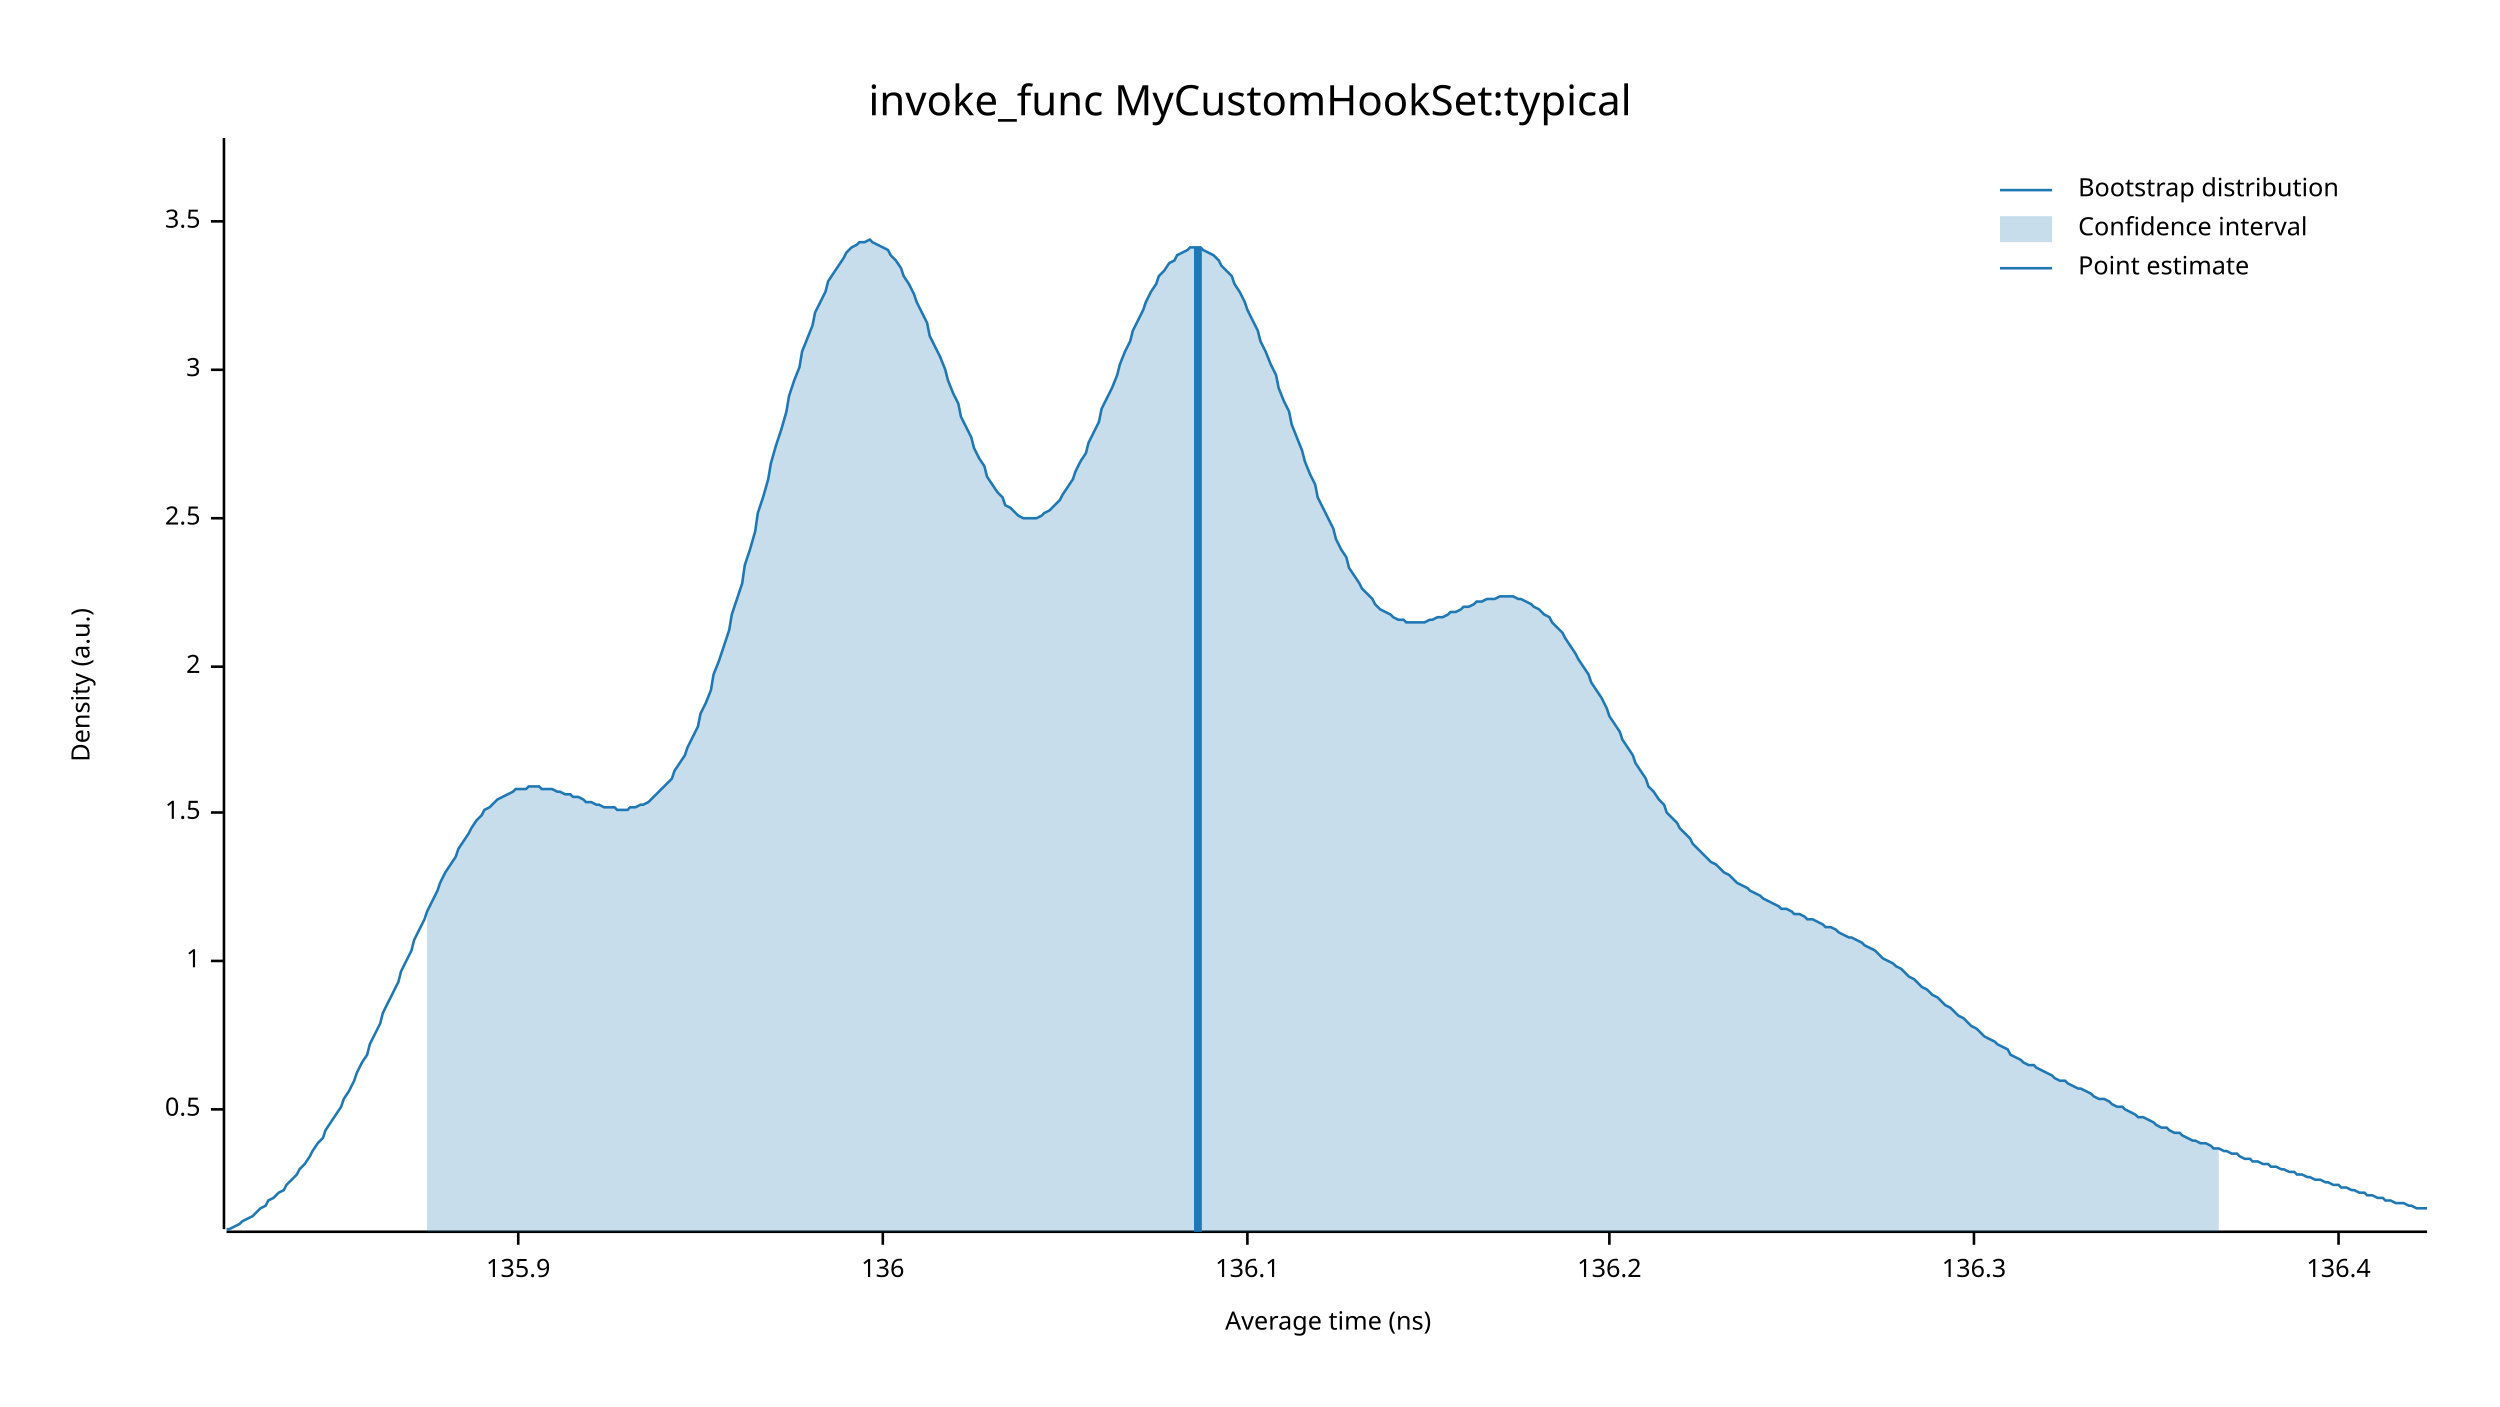
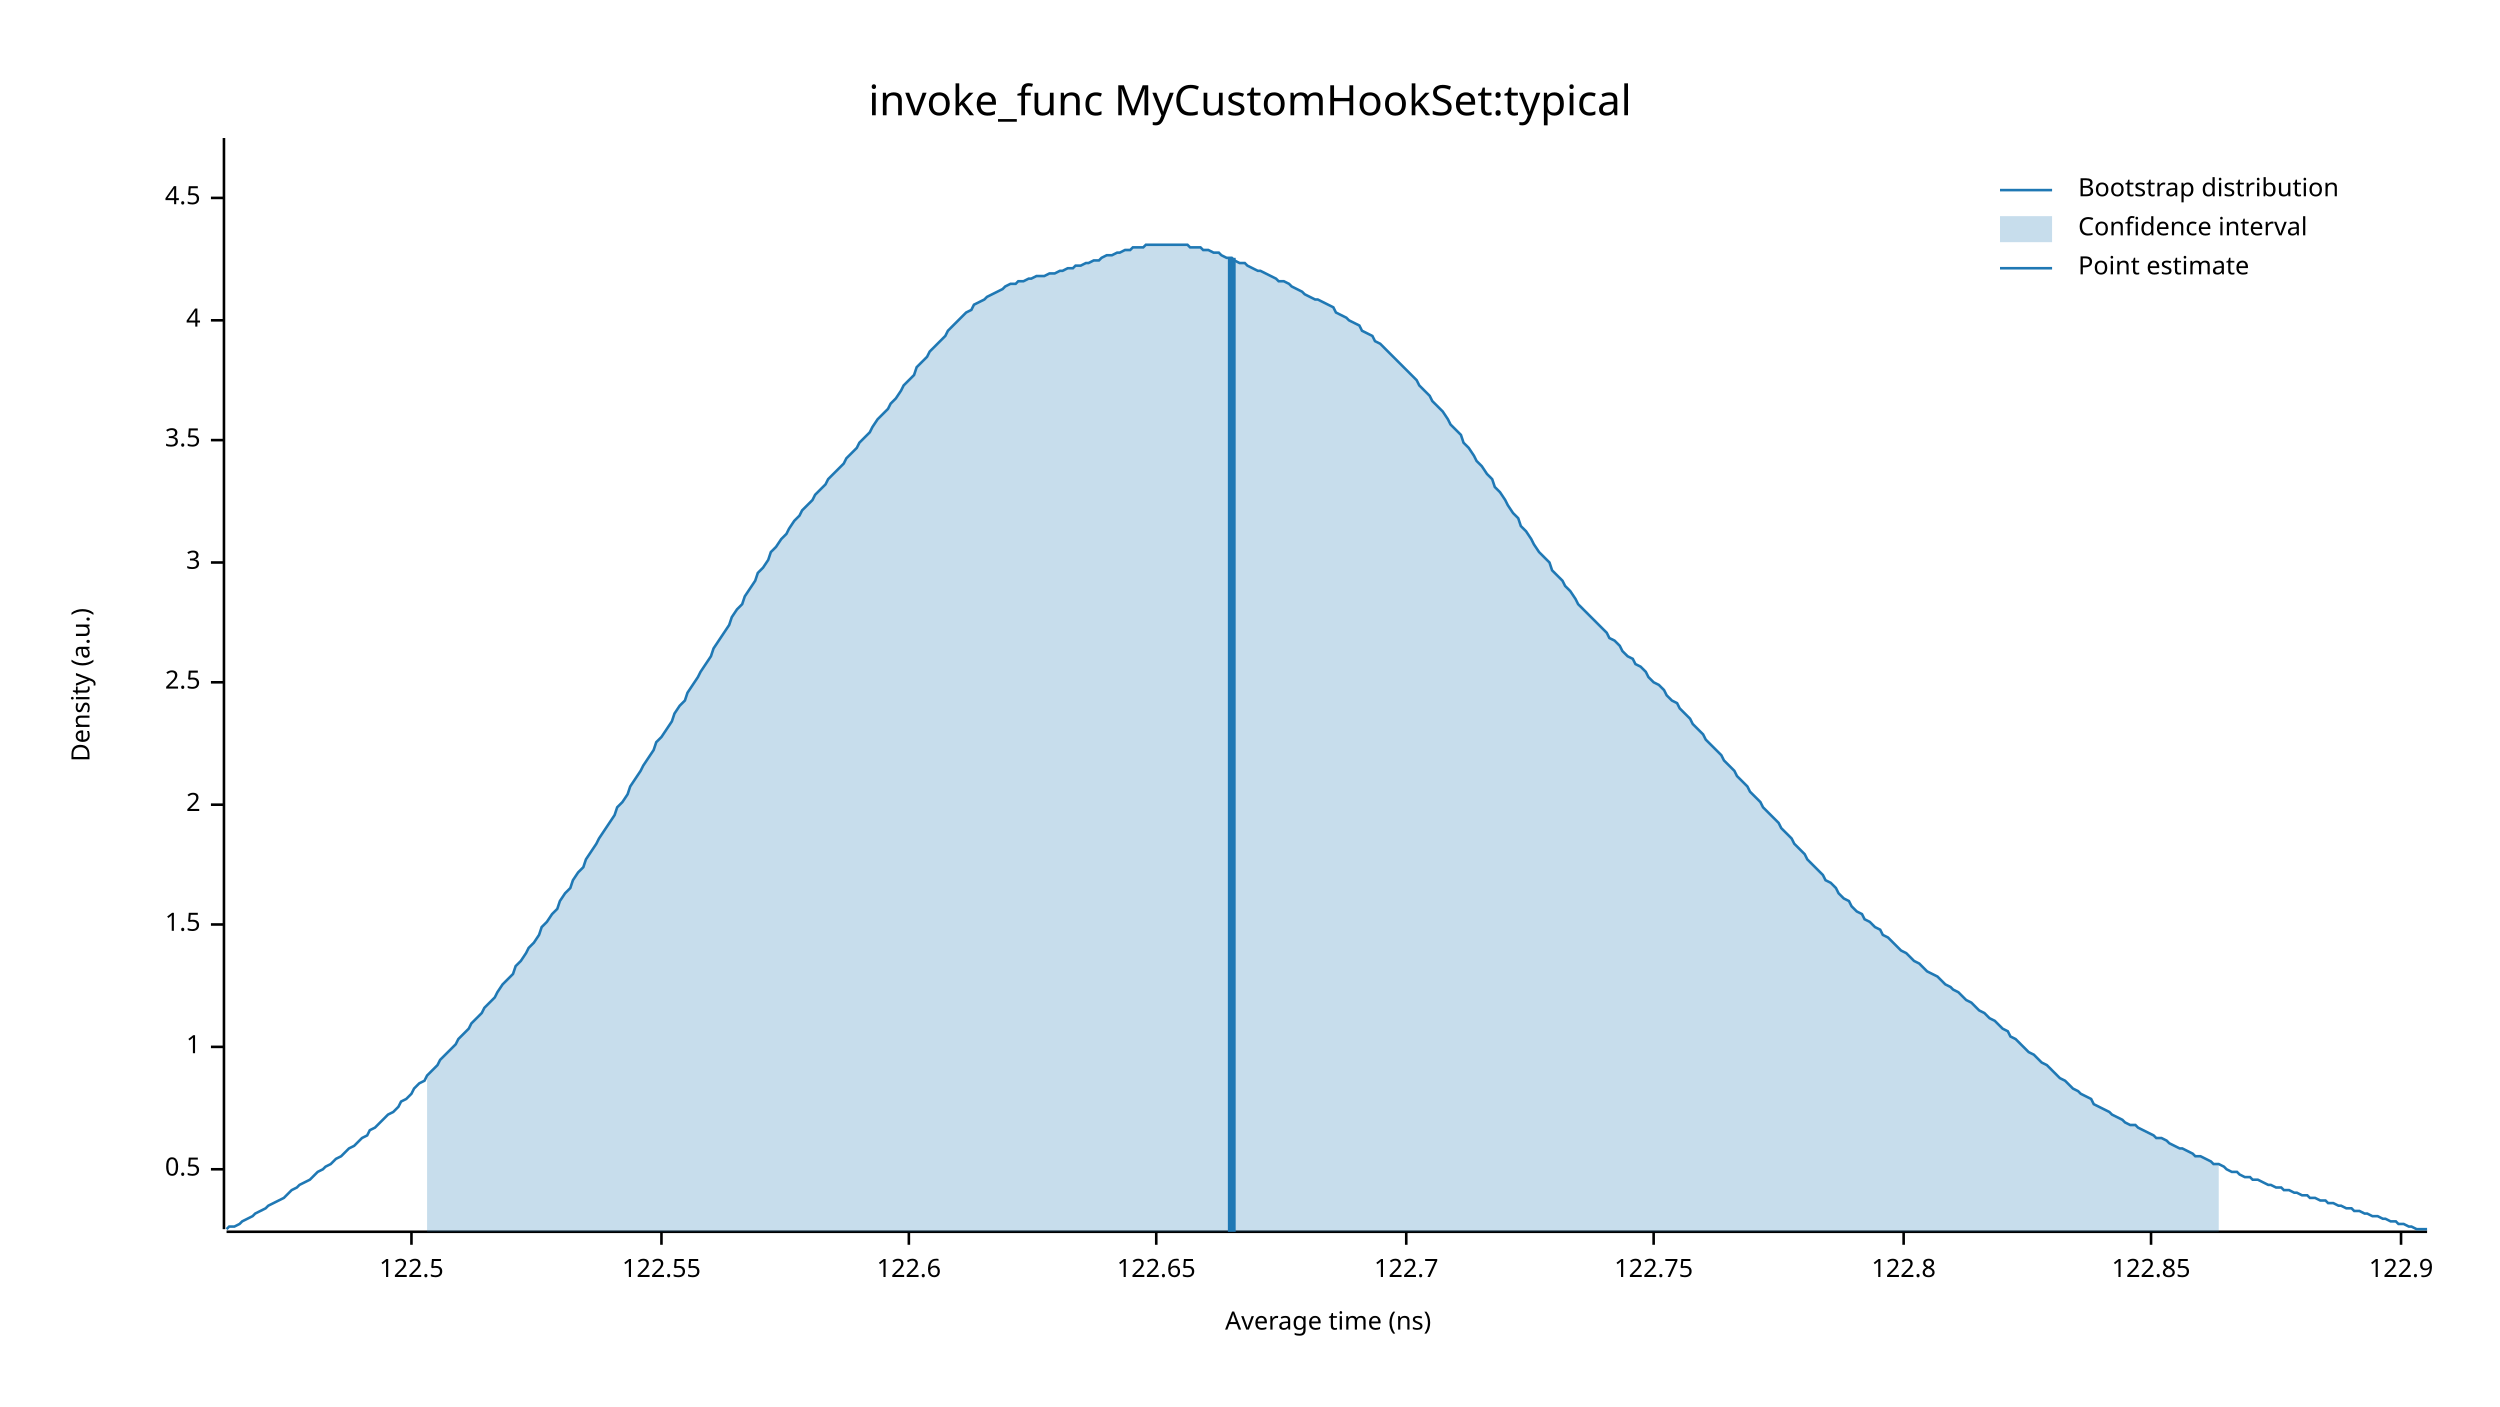
<svg xmlns="http://www.w3.org/2000/svg" width="960" height="540" viewBox="0 0 960 540">
  <text x="480" y="32" dy="0.76em" text-anchor="middle" font-family="sans-serif" font-size="16.129" opacity="1" fill="#000000">
invoke_func MyCustomHookSet:typical
</text>
  <text x="27" y="263" dy="0.76em" text-anchor="middle" font-family="sans-serif" font-size="9.677" opacity="1" fill="#000000" transform="rotate(270, 27, 263)">
Density (a.u.)
</text>
  <text x="510" y="513" dy="-0.5ex" text-anchor="middle" font-family="sans-serif" font-size="9.677" opacity="1" fill="#000000">
Average time (ns)
</text>
  <polyline fill="none" opacity="1" stroke="#000000" stroke-width="1" points="86,53 86,472 " />
-   <text x="77" y="426" dy="0.5ex" text-anchor="end" font-family="sans-serif" font-size="9.677" opacity="1" fill="#000000">
+   <text x="77" y="449" dy="0.5ex" text-anchor="end" font-family="sans-serif" font-size="9.677" opacity="1" fill="#000000">
0.5
</text>
-   <polyline fill="none" opacity="1" stroke="#000000" stroke-width="1" points="81,426 86,426 " />
-   <text x="77" y="369" dy="0.5ex" text-anchor="end" font-family="sans-serif" font-size="9.677" opacity="1" fill="#000000">
+   <polyline fill="none" opacity="1" stroke="#000000" stroke-width="1" points="81,449 86,449 " />
+   <text x="77" y="402" dy="0.5ex" text-anchor="end" font-family="sans-serif" font-size="9.677" opacity="1" fill="#000000">
1
</text>
-   <polyline fill="none" opacity="1" stroke="#000000" stroke-width="1" points="81,369 86,369 " />
-   <text x="77" y="312" dy="0.5ex" text-anchor="end" font-family="sans-serif" font-size="9.677" opacity="1" fill="#000000">
+   <polyline fill="none" opacity="1" stroke="#000000" stroke-width="1" points="81,402 86,402 " />
+   <text x="77" y="355" dy="0.5ex" text-anchor="end" font-family="sans-serif" font-size="9.677" opacity="1" fill="#000000">
1.5
</text>
-   <polyline fill="none" opacity="1" stroke="#000000" stroke-width="1" points="81,312 86,312 " />
-   <text x="77" y="256" dy="0.5ex" text-anchor="end" font-family="sans-serif" font-size="9.677" opacity="1" fill="#000000">
+   <polyline fill="none" opacity="1" stroke="#000000" stroke-width="1" points="81,355 86,355 " />
+   <text x="77" y="309" dy="0.5ex" text-anchor="end" font-family="sans-serif" font-size="9.677" opacity="1" fill="#000000">
2
</text>
-   <polyline fill="none" opacity="1" stroke="#000000" stroke-width="1" points="81,256 86,256 " />
-   <text x="77" y="199" dy="0.5ex" text-anchor="end" font-family="sans-serif" font-size="9.677" opacity="1" fill="#000000">
+   <polyline fill="none" opacity="1" stroke="#000000" stroke-width="1" points="81,309 86,309 " />
+   <text x="77" y="262" dy="0.5ex" text-anchor="end" font-family="sans-serif" font-size="9.677" opacity="1" fill="#000000">
2.5
</text>
-   <polyline fill="none" opacity="1" stroke="#000000" stroke-width="1" points="81,199 86,199 " />
-   <text x="77" y="142" dy="0.5ex" text-anchor="end" font-family="sans-serif" font-size="9.677" opacity="1" fill="#000000">
+   <polyline fill="none" opacity="1" stroke="#000000" stroke-width="1" points="81,262 86,262 " />
+   <text x="77" y="216" dy="0.5ex" text-anchor="end" font-family="sans-serif" font-size="9.677" opacity="1" fill="#000000">
3
</text>
-   <polyline fill="none" opacity="1" stroke="#000000" stroke-width="1" points="81,142 86,142 " />
-   <text x="77" y="85" dy="0.5ex" text-anchor="end" font-family="sans-serif" font-size="9.677" opacity="1" fill="#000000">
+   <polyline fill="none" opacity="1" stroke="#000000" stroke-width="1" points="81,216 86,216 " />
+   <text x="77" y="169" dy="0.5ex" text-anchor="end" font-family="sans-serif" font-size="9.677" opacity="1" fill="#000000">
3.5
</text>
-   <polyline fill="none" opacity="1" stroke="#000000" stroke-width="1" points="81,85 86,85 " />
+   <polyline fill="none" opacity="1" stroke="#000000" stroke-width="1" points="81,169 86,169 " />
+   <text x="77" y="123" dy="0.5ex" text-anchor="end" font-family="sans-serif" font-size="9.677" opacity="1" fill="#000000">
+ 4
+ </text>
+   <polyline fill="none" opacity="1" stroke="#000000" stroke-width="1" points="81,123 86,123 " />
+   <text x="77" y="76" dy="0.5ex" text-anchor="end" font-family="sans-serif" font-size="9.677" opacity="1" fill="#000000">
+ 4.5
+ </text>
+   <polyline fill="none" opacity="1" stroke="#000000" stroke-width="1" points="81,76 86,76 " />
  <polyline fill="none" opacity="1" stroke="#000000" stroke-width="1" points="87,473 932,473 " />
-   <text x="199" y="483" dy="0.76em" text-anchor="middle" font-family="sans-serif" font-size="9.677" opacity="1" fill="#000000">
- 135.9
+   <text x="158" y="483" dy="0.76em" text-anchor="middle" font-family="sans-serif" font-size="9.677" opacity="1" fill="#000000">
+ 122.5
</text>
-   <polyline fill="none" opacity="1" stroke="#000000" stroke-width="1" points="199,473 199,478 " />
-   <text x="339" y="483" dy="0.76em" text-anchor="middle" font-family="sans-serif" font-size="9.677" opacity="1" fill="#000000">
- 136
+   <polyline fill="none" opacity="1" stroke="#000000" stroke-width="1" points="158,473 158,478 " />
+   <text x="254" y="483" dy="0.76em" text-anchor="middle" font-family="sans-serif" font-size="9.677" opacity="1" fill="#000000">
+ 122.55
</text>
-   <polyline fill="none" opacity="1" stroke="#000000" stroke-width="1" points="339,473 339,478 " />
-   <text x="479" y="483" dy="0.76em" text-anchor="middle" font-family="sans-serif" font-size="9.677" opacity="1" fill="#000000">
- 136.1
+   <polyline fill="none" opacity="1" stroke="#000000" stroke-width="1" points="254,473 254,478 " />
+   <text x="349" y="483" dy="0.76em" text-anchor="middle" font-family="sans-serif" font-size="9.677" opacity="1" fill="#000000">
+ 122.6
</text>
-   <polyline fill="none" opacity="1" stroke="#000000" stroke-width="1" points="479,473 479,478 " />
-   <text x="618" y="483" dy="0.76em" text-anchor="middle" font-family="sans-serif" font-size="9.677" opacity="1" fill="#000000">
- 136.2
+   <polyline fill="none" opacity="1" stroke="#000000" stroke-width="1" points="349,473 349,478 " />
+   <text x="444" y="483" dy="0.76em" text-anchor="middle" font-family="sans-serif" font-size="9.677" opacity="1" fill="#000000">
+ 122.65
</text>
-   <polyline fill="none" opacity="1" stroke="#000000" stroke-width="1" points="618,473 618,478 " />
-   <text x="758" y="483" dy="0.76em" text-anchor="middle" font-family="sans-serif" font-size="9.677" opacity="1" fill="#000000">
- 136.3
+   <polyline fill="none" opacity="1" stroke="#000000" stroke-width="1" points="444,473 444,478 " />
+   <text x="540" y="483" dy="0.76em" text-anchor="middle" font-family="sans-serif" font-size="9.677" opacity="1" fill="#000000">
+ 122.7
</text>
-   <polyline fill="none" opacity="1" stroke="#000000" stroke-width="1" points="758,473 758,478 " />
-   <text x="898" y="483" dy="0.76em" text-anchor="middle" font-family="sans-serif" font-size="9.677" opacity="1" fill="#000000">
- 136.4
+   <polyline fill="none" opacity="1" stroke="#000000" stroke-width="1" points="540,473 540,478 " />
+   <text x="635" y="483" dy="0.76em" text-anchor="middle" font-family="sans-serif" font-size="9.677" opacity="1" fill="#000000">
+ 122.75
</text>
-   <polyline fill="none" opacity="1" stroke="#000000" stroke-width="1" points="898,473 898,478 " />
-   <polyline fill="none" opacity="1" stroke="#1F78B4" stroke-width="1" points="87,472 88,472 90,471 92,470 93,469 95,468 97,467 98,466 100,464 102,463 103,461 105,460 107,458 109,457 110,455 112,453 114,451 115,449 117,447 119,444 120,442 122,439 124,437 125,434 127,431 129,428 131,425 132,422 134,419 136,415 137,412 139,408 141,405 142,401 144,397 146,393 147,389 149,385 151,381 153,377 154,373 156,369 158,365 159,361 161,357 163,353 164,350 166,346 168,342 169,339 171,335 173,332 175,329 176,326 178,323 180,320 181,318 183,315 185,313 186,311 188,310 190,308 191,307 193,306 195,305 197,304 198,303 200,303 202,303 203,302 205,302 207,302 208,303 210,303 212,303 214,304 215,304 217,305 219,305 220,306 222,306 224,307 225,308 227,308 229,309 230,309 232,310 234,310 236,310 237,311 239,311 241,311 242,310 244,310 246,309 247,309 249,308 251,306 252,305 254,303 256,301 258,299 259,296 261,293 263,290 264,287 266,283 268,279 269,274 271,270 273,265 274,259 276,254 278,248 280,242 281,236 283,230 285,224 286,217 288,211 290,204 291,197 293,191 295,184 296,178 298,171 300,165 302,158 303,152 305,146 307,141 308,135 310,130 312,125 313,120 315,116 317,112 318,108 320,105 322,102 324,99 325,97 327,95 329,94 330,93 332,93 334,92 335,93 337,94 339,95 341,96 342,98 344,100 346,103 347,106 349,109 351,113 352,116 354,120 356,124 357,129 359,133 361,137 363,142 364,146 366,151 368,155 369,160 371,164 373,168 374,172 376,176 378,179 379,183 381,186 383,189 385,191 386,194 388,195 390,197 391,198 393,199 395,199 396,199 398,199 400,198 401,197 403,196 405,194 407,192 408,190 410,187 412,184 413,181 415,177 417,174 418,170 420,166 422,162 423,157 425,153 427,149 429,144 430,140 432,135 434,131 435,127 437,123 439,119 440,116 442,112 444,109 445,106 447,104 449,101 451,100 452,98 454,97 456,96 457,95 459,95 461,95 462,96 464,97 466,98 468,100 469,102 471,104 473,106 474,109 476,112 478,116 479,119 481,123 483,127 484,131 486,135 488,140 490,144 491,149 493,154 495,158 496,163 498,168 500,173 501,177 503,182 505,186 506,191 508,195 510,199 512,203 513,207 515,211 517,214 518,218 520,221 522,224 523,226 525,228 527,230 528,232 530,234 532,235 534,236 535,237 537,238 539,238 540,239 542,239 544,239 545,239 547,239 549,238 550,238 552,237 554,237 556,236 557,235 559,235 561,234 562,233 564,233 566,232 567,231 569,231 571,230 573,230 574,230 576,229 578,229 579,229 581,229 583,230 584,230 586,231 588,232 589,233 591,234 593,236 595,237 596,239 598,241 600,243 601,245 603,248 605,251 606,253 608,256 610,259 611,262 613,265 615,268 617,272 618,275 620,278 622,281 623,284 625,287 627,290 628,293 630,296 632,299 633,302 635,304 637,307 639,309 640,312 642,314 644,316 645,318 647,320 649,322 650,324 652,326 654,328 655,329 657,331 659,332 661,334 662,335 664,336 666,338 667,339 669,340 671,341 672,342 674,343 676,344 677,345 679,346 681,347 683,348 684,349 686,349 688,350 689,351 691,351 693,352 694,353 696,353 698,354 700,355 701,356 703,356 705,357 706,358 708,359 710,360 711,360 713,361 715,362 716,363 718,364 720,365 722,367 723,368 725,369 727,370 728,371 730,372 732,374 733,375 735,376 737,378 738,379 740,380 742,382 744,383 745,384 747,386 749,387 750,388 752,390 754,391 755,392 757,394 759,395 760,396 762,398 764,399 766,400 767,401 769,402 771,403 772,405 774,406 776,407 777,408 779,409 781,409 782,410 784,411 786,412 788,413 789,414 791,415 793,415 794,416 796,417 798,418 799,418 801,419 803,420 804,421 806,422 808,422 810,423 811,424 813,425 815,425 816,426 818,427 820,428 821,429 823,429 825,430 827,431 828,432 830,433 832,433 833,434 835,435 837,435 838,436 840,437 842,438 843,438 845,439 847,439 849,440 850,441 852,441 854,442 855,442 857,443 859,443 860,444 862,445 864,445 865,446 867,446 869,447 871,447 872,448 874,448 876,449 877,449 879,450 881,450 882,451 884,451 886,452 887,452 889,453 891,453 893,454 894,454 896,455 898,455 899,456 901,456 903,457 904,457 906,458 908,458 909,459 911,459 913,460 915,460 916,461 918,461 920,462 921,462 923,462 925,463 926,463 928,464 930,464 932,464 " />
-   <polygon opacity="0.25" fill="#1F78B4" points="164,350 166,346 168,342 169,339 171,335 173,332 175,329 176,326 178,323 180,320 181,318 183,315 185,313 186,311 188,310 190,308 191,307 193,306 195,305 197,304 198,303 200,303 202,303 203,302 205,302 207,302 208,303 210,303 212,303 214,304 215,304 217,305 219,305 220,306 222,306 224,307 225,308 227,308 229,309 230,309 232,310 234,310 236,310 237,311 239,311 241,311 242,310 244,310 246,309 247,309 249,308 251,306 252,305 254,303 256,301 258,299 259,296 261,293 263,290 264,287 266,283 268,279 269,274 271,270 273,265 274,259 276,254 278,248 280,242 281,236 283,230 285,224 286,217 288,211 290,204 291,197 293,191 295,184 296,178 298,171 300,165 302,158 303,152 305,146 307,141 308,135 310,130 312,125 313,120 315,116 317,112 318,108 320,105 322,102 324,99 325,97 327,95 329,94 330,93 332,93 334,92 335,93 337,94 339,95 341,96 342,98 344,100 346,103 347,106 349,109 351,113 352,116 354,120 356,124 357,129 359,133 361,137 363,142 364,146 366,151 368,155 369,160 371,164 373,168 374,172 376,176 378,179 379,183 381,186 383,189 385,191 386,194 388,195 390,197 391,198 393,199 395,199 396,199 398,199 400,198 401,197 403,196 405,194 407,192 408,190 410,187 412,184 413,181 415,177 417,174 418,170 420,166 422,162 423,157 425,153 427,149 429,144 430,140 432,135 434,131 435,127 437,123 439,119 440,116 442,112 444,109 445,106 447,104 449,101 451,100 452,98 454,97 456,96 457,95 459,95 461,95 462,96 464,97 466,98 468,100 469,102 471,104 473,106 474,109 476,112 478,116 479,119 481,123 483,127 484,131 486,135 488,140 490,144 491,149 493,154 495,158 496,163 498,168 500,173 501,177 503,182 505,186 506,191 508,195 510,199 512,203 513,207 515,211 517,214 518,218 520,221 522,224 523,226 525,228 527,230 528,232 530,234 532,235 534,236 535,237 537,238 539,238 540,239 542,239 544,239 545,239 547,239 549,238 550,238 552,237 554,237 556,236 557,235 559,235 561,234 562,233 564,233 566,232 567,231 569,231 571,230 573,230 574,230 576,229 578,229 579,229 581,229 583,230 584,230 586,231 588,232 589,233 591,234 593,236 595,237 596,239 598,241 600,243 601,245 603,248 605,251 606,253 608,256 610,259 611,262 613,265 615,268 617,272 618,275 620,278 622,281 623,284 625,287 627,290 628,293 630,296 632,299 633,302 635,304 637,307 639,309 640,312 642,314 644,316 645,318 647,320 649,322 650,324 652,326 654,328 655,329 657,331 659,332 661,334 662,335 664,336 666,338 667,339 669,340 671,341 672,342 674,343 676,344 677,345 679,346 681,347 683,348 684,349 686,349 688,350 689,351 691,351 693,352 694,353 696,353 698,354 700,355 701,356 703,356 705,357 706,358 708,359 710,360 711,360 713,361 715,362 716,363 718,364 720,365 722,367 723,368 725,369 727,370 728,371 730,372 732,374 733,375 735,376 737,378 738,379 740,380 742,382 744,383 745,384 747,386 749,387 750,388 752,390 754,391 755,392 757,394 759,395 760,396 762,398 764,399 766,400 767,401 769,402 771,403 772,405 774,406 776,407 777,408 779,409 781,409 782,410 784,411 786,412 788,413 789,414 791,415 793,415 794,416 796,417 798,418 799,418 801,419 803,420 804,421 806,422 808,422 810,423 811,424 813,425 815,425 816,426 818,427 820,428 821,429 823,429 825,430 827,431 828,432 830,433 832,433 833,434 835,435 837,435 838,436 840,437 842,438 843,438 845,439 847,439 849,440 850,441 852,441 852,473 164,473 " />
-   <polyline fill="none" opacity="1" stroke="#1F78B4" stroke-width="3" points="460,473 460,95 " />
+   <polyline fill="none" opacity="1" stroke="#000000" stroke-width="1" points="635,473 635,478 " />
+   <text x="731" y="483" dy="0.76em" text-anchor="middle" font-family="sans-serif" font-size="9.677" opacity="1" fill="#000000">
+ 122.8
+ </text>
+   <polyline fill="none" opacity="1" stroke="#000000" stroke-width="1" points="731,473 731,478 " />
+   <text x="826" y="483" dy="0.76em" text-anchor="middle" font-family="sans-serif" font-size="9.677" opacity="1" fill="#000000">
+ 122.85
+ </text>
+   <polyline fill="none" opacity="1" stroke="#000000" stroke-width="1" points="826,473 826,478 " />
+   <text x="922" y="483" dy="0.76em" text-anchor="middle" font-family="sans-serif" font-size="9.677" opacity="1" fill="#000000">
+ 122.9
+ </text>
+   <polyline fill="none" opacity="1" stroke="#000000" stroke-width="1" points="922,473 922,478 " />
+   <polyline fill="none" opacity="1" stroke="#1F78B4" stroke-width="1" points="87,472 88,471 90,471 92,470 93,469 95,468 97,467 98,466 100,465 102,464 103,463 105,462 107,461 109,460 110,459 112,457 114,456 115,455 117,454 119,453 120,452 122,450 124,449 125,448 127,447 129,445 131,444 132,443 134,441 136,440 137,439 139,437 141,436 142,434 144,433 146,431 147,430 149,428 151,427 153,425 154,423 156,422 158,420 159,418 161,416 163,415 164,413 166,411 168,409 169,407 171,405 173,403 175,401 176,399 178,397 180,395 181,393 183,391 185,389 186,387 188,385 190,383 191,381 193,378 195,376 197,374 198,371 200,369 202,366 203,364 205,362 207,359 208,356 210,354 212,351 214,349 215,346 217,343 219,341 220,338 222,335 224,333 225,330 227,327 229,324 230,322 232,319 234,316 236,313 237,310 239,308 241,305 242,302 244,299 246,296 247,294 249,291 251,288 252,285 254,283 256,280 258,277 259,274 261,271 263,269 264,266 266,263 268,260 269,258 271,255 273,252 274,249 276,246 278,243 280,240 281,237 283,234 285,232 286,229 288,226 290,223 291,220 293,218 295,215 296,212 298,210 300,207 302,205 303,203 305,200 307,198 308,196 310,194 312,192 313,190 315,188 317,186 318,184 320,182 322,180 324,178 325,176 327,174 329,172 330,170 332,168 334,166 335,164 337,161 339,159 341,157 342,155 344,153 346,150 347,148 349,146 351,144 352,141 354,139 356,137 357,135 359,133 361,131 363,129 364,127 366,125 368,123 369,122 371,120 373,119 374,117 376,116 378,115 379,114 381,113 383,112 385,111 386,110 388,109 390,109 391,108 393,108 395,107 396,107 398,106 400,106 401,106 403,105 405,105 407,104 408,104 410,103 412,103 413,102 415,102 417,101 418,101 420,100 422,100 423,99 425,98 427,98 429,97 430,97 432,96 434,96 435,95 437,95 439,95 440,94 442,94 444,94 445,94 447,94 449,94 451,94 452,94 454,94 456,94 457,95 459,95 461,95 462,96 464,96 466,97 468,97 469,98 471,99 473,99 474,100 476,101 478,101 479,102 481,103 483,104 484,104 486,105 488,106 490,107 491,108 493,108 495,109 496,110 498,111 500,112 501,113 503,114 505,115 506,115 508,116 510,117 512,118 513,120 515,121 517,122 518,123 520,124 522,125 523,127 525,128 527,129 528,131 530,132 532,134 534,136 535,137 537,139 539,141 540,142 542,144 544,146 545,148 547,150 549,152 550,154 552,156 554,158 556,161 557,163 559,165 561,167 562,170 564,172 566,175 567,177 569,179 571,182 573,184 574,187 576,189 578,192 579,194 581,197 583,199 584,202 586,204 588,207 589,209 591,212 593,214 595,216 596,219 598,221 600,223 601,225 603,227 605,230 606,232 608,234 610,236 611,237 613,239 615,241 617,243 618,245 620,246 622,248 623,250 625,252 627,253 628,255 630,256 632,258 633,260 635,262 637,263 639,265 640,267 642,269 644,270 645,272 647,274 649,276 650,278 652,280 654,282 655,284 657,286 659,288 661,290 662,292 664,294 666,296 667,298 669,300 671,302 672,304 674,306 676,308 677,310 679,312 681,314 683,316 684,318 686,320 688,322 689,324 691,326 693,328 694,330 696,332 698,334 700,336 701,338 703,339 705,341 706,343 708,345 710,346 711,348 713,350 715,351 716,353 718,354 720,356 722,357 723,359 725,360 727,362 728,363 730,365 732,366 733,367 735,369 737,370 738,371 740,373 742,374 744,375 745,376 747,378 749,379 750,380 752,381 754,383 755,384 757,385 759,387 760,388 762,389 764,391 766,392 767,393 769,395 771,396 772,398 774,399 776,401 777,402 779,404 781,405 782,406 784,408 786,409 788,411 789,412 791,414 793,415 794,416 796,418 798,419 799,420 801,421 803,422 804,424 806,425 808,426 810,427 811,428 813,429 815,430 816,431 818,432 820,432 821,433 823,434 825,435 827,436 828,437 830,437 832,438 833,439 835,440 837,441 838,441 840,442 842,443 843,444 845,444 847,445 849,446 850,447 852,447 854,448 855,449 857,450 859,450 860,451 862,452 864,452 865,453 867,453 869,454 871,455 872,455 874,456 876,456 877,457 879,457 881,458 882,458 884,459 886,459 887,460 889,460 891,461 893,461 894,462 896,462 898,463 899,463 901,464 903,464 904,465 906,465 908,466 909,466 911,467 913,467 915,468 916,468 918,469 920,469 921,470 923,470 925,471 926,471 928,472 930,472 932,472 " />
+   <polygon opacity="0.25" fill="#1F78B4" points="164,413 166,411 168,409 169,407 171,405 173,403 175,401 176,399 178,397 180,395 181,393 183,391 185,389 186,387 188,385 190,383 191,381 193,378 195,376 197,374 198,371 200,369 202,366 203,364 205,362 207,359 208,356 210,354 212,351 214,349 215,346 217,343 219,341 220,338 222,335 224,333 225,330 227,327 229,324 230,322 232,319 234,316 236,313 237,310 239,308 241,305 242,302 244,299 246,296 247,294 249,291 251,288 252,285 254,283 256,280 258,277 259,274 261,271 263,269 264,266 266,263 268,260 269,258 271,255 273,252 274,249 276,246 278,243 280,240 281,237 283,234 285,232 286,229 288,226 290,223 291,220 293,218 295,215 296,212 298,210 300,207 302,205 303,203 305,200 307,198 308,196 310,194 312,192 313,190 315,188 317,186 318,184 320,182 322,180 324,178 325,176 327,174 329,172 330,170 332,168 334,166 335,164 337,161 339,159 341,157 342,155 344,153 346,150 347,148 349,146 351,144 352,141 354,139 356,137 357,135 359,133 361,131 363,129 364,127 366,125 368,123 369,122 371,120 373,119 374,117 376,116 378,115 379,114 381,113 383,112 385,111 386,110 388,109 390,109 391,108 393,108 395,107 396,107 398,106 400,106 401,106 403,105 405,105 407,104 408,104 410,103 412,103 413,102 415,102 417,101 418,101 420,100 422,100 423,99 425,98 427,98 429,97 430,97 432,96 434,96 435,95 437,95 439,95 440,94 442,94 444,94 445,94 447,94 449,94 451,94 452,94 454,94 456,94 457,95 459,95 461,95 462,96 464,96 466,97 468,97 469,98 471,99 473,99 474,100 476,101 478,101 479,102 481,103 483,104 484,104 486,105 488,106 490,107 491,108 493,108 495,109 496,110 498,111 500,112 501,113 503,114 505,115 506,115 508,116 510,117 512,118 513,120 515,121 517,122 518,123 520,124 522,125 523,127 525,128 527,129 528,131 530,132 532,134 534,136 535,137 537,139 539,141 540,142 542,144 544,146 545,148 547,150 549,152 550,154 552,156 554,158 556,161 557,163 559,165 561,167 562,170 564,172 566,175 567,177 569,179 571,182 573,184 574,187 576,189 578,192 579,194 581,197 583,199 584,202 586,204 588,207 589,209 591,212 593,214 595,216 596,219 598,221 600,223 601,225 603,227 605,230 606,232 608,234 610,236 611,237 613,239 615,241 617,243 618,245 620,246 622,248 623,250 625,252 627,253 628,255 630,256 632,258 633,260 635,262 637,263 639,265 640,267 642,269 644,270 645,272 647,274 649,276 650,278 652,280 654,282 655,284 657,286 659,288 661,290 662,292 664,294 666,296 667,298 669,300 671,302 672,304 674,306 676,308 677,310 679,312 681,314 683,316 684,318 686,320 688,322 689,324 691,326 693,328 694,330 696,332 698,334 700,336 701,338 703,339 705,341 706,343 708,345 710,346 711,348 713,350 715,351 716,353 718,354 720,356 722,357 723,359 725,360 727,362 728,363 730,365 732,366 733,367 735,369 737,370 738,371 740,373 742,374 744,375 745,376 747,378 749,379 750,380 752,381 754,383 755,384 757,385 759,387 760,388 762,389 764,391 766,392 767,393 769,395 771,396 772,398 774,399 776,401 777,402 779,404 781,405 782,406 784,408 786,409 788,411 789,412 791,414 793,415 794,416 796,418 798,419 799,420 801,421 803,422 804,424 806,425 808,426 810,427 811,428 813,429 815,430 816,431 818,432 820,432 821,433 823,434 825,435 827,436 828,437 830,437 832,438 833,439 835,440 837,441 838,441 840,442 842,443 843,444 845,444 847,445 849,446 850,447 852,447 852,473 164,473 " />
+   <polyline fill="none" opacity="1" stroke="#1F78B4" stroke-width="3" points="473,473 473,99 " />
  <text x="798" y="68" dy="0.76em" text-anchor="start" font-family="sans-serif" font-size="9.677" opacity="1" fill="#000000">
Bootstrap distribution
</text>
  <text x="798" y="83" dy="0.76em" text-anchor="start" font-family="sans-serif" font-size="9.677" opacity="1" fill="#000000">
Confidence interval
</text>
  <text x="798" y="98" dy="0.76em" text-anchor="start" font-family="sans-serif" font-size="9.677" opacity="1" fill="#000000">
Point estimate
</text>
  <polyline fill="none" opacity="1" stroke="#1F78B4" stroke-width="1" points="768,73 788,73 " />
  <rect x="768" y="83" width="20" height="10" opacity="0.25" fill="#1F78B4" stroke="none" />
  <polyline fill="none" opacity="1" stroke="#1F78B4" stroke-width="1" points="768,103 788,103 " />
</svg>
